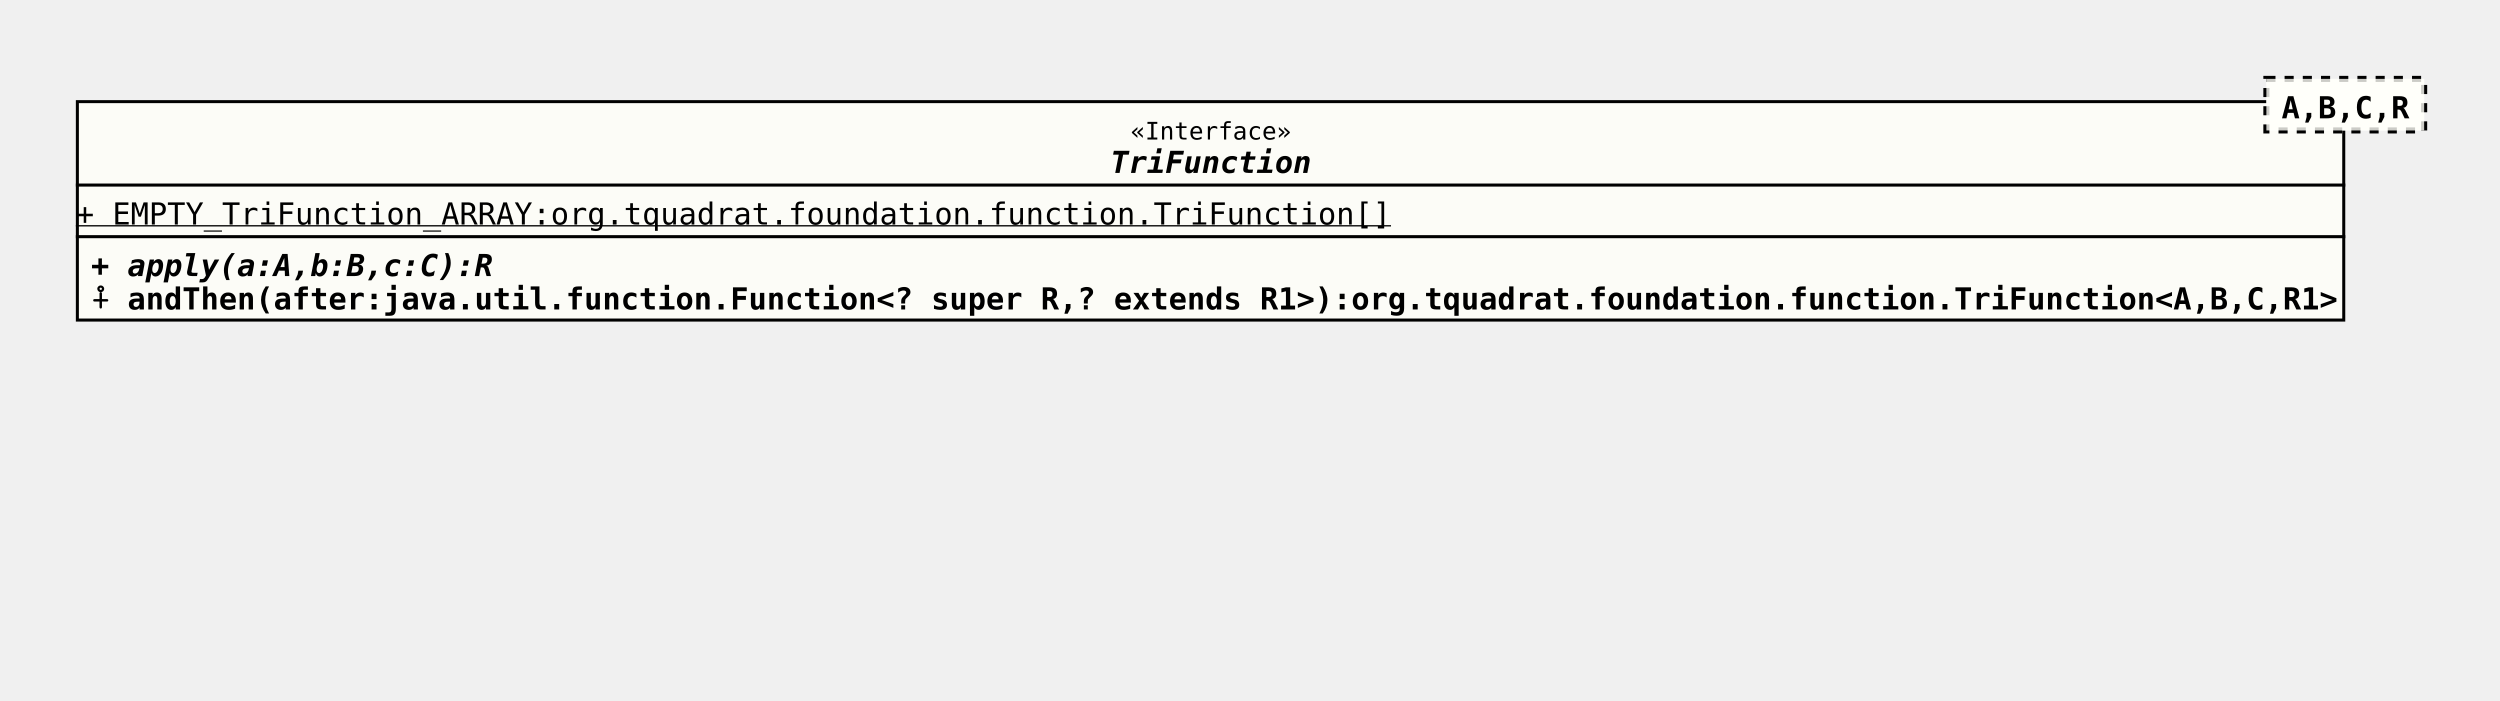
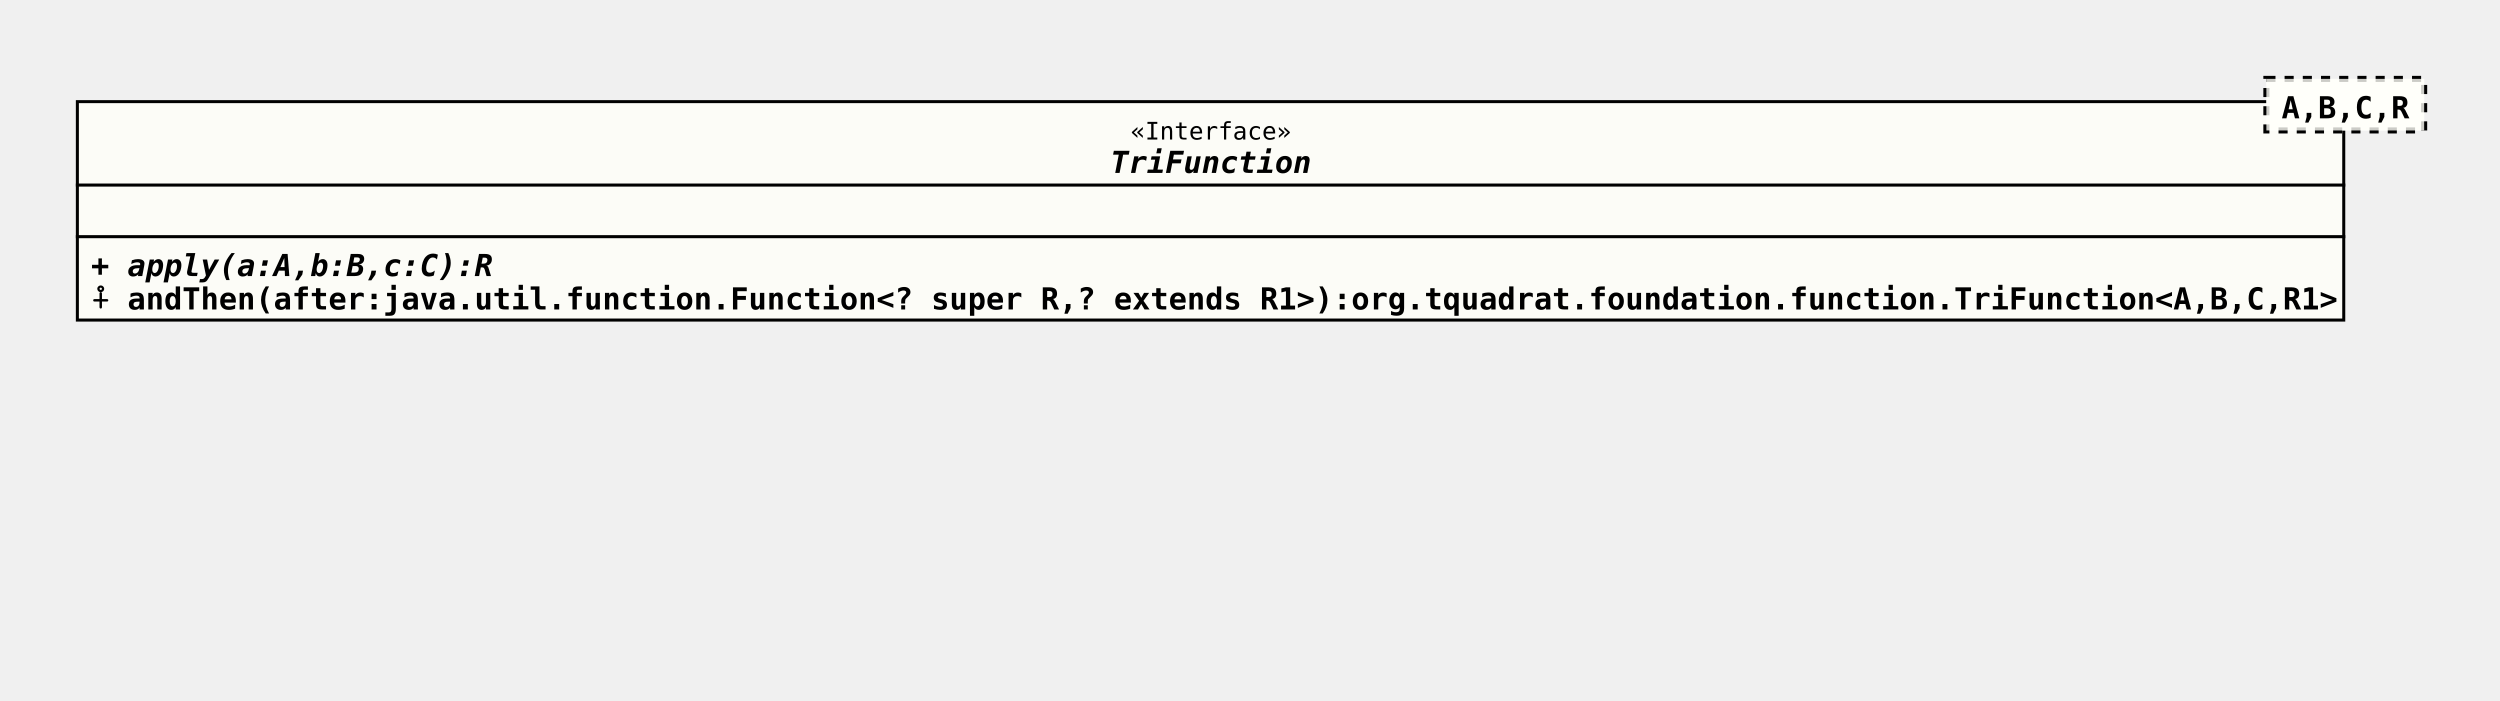
<svg xmlns="http://www.w3.org/2000/svg" xmlns:xlink="http://www.w3.org/1999/xlink" version="1.1" baseProfile="full" width="824.000" height="231.000">
  <defs>
    <style>
            line
            {
              stroke: black;
            }
            line.separator
            {
              stroke:       black;
              stroke-width: 1;
            }
            marker
            {
              fill: white;
            }
            path
            {
              fill:   white;
              stroke: black;
            }
            path.implementation
            {
              fill:             none;
              stroke-dasharray: 5,5;
              stroke-width:     3;
            }
            path.inheritance
            {
              fill:         none;
              stroke-width: 3;
            }
            rect
            {
              fill:         none;
              stroke:       black;
              stroke-width: 2;
            }
            rect.externalClass
            {
              fill:         #D0D0D0;
              fill-opacity: 0.8;
            }
            rect.focusClass
            {
              fill:         #FFFFF9;
              fill-opacity: 0.8;
            }
            rect.otherClass
            {
              fill:         #F0E68C;
              fill-opacity: 0.8;
            }
            rect.template
            {
              fill:             #FFFFFF;
              fill-opacity:     1.0;
              stroke-dasharray: 3,3;
            }
            text
            {
              font-family: monospace;
              font-size:   10px;
              font-weight: bold;
            }
            text.abstract
            {
              font-style: italic;
            }
            text.final
            {
              text-decoration: underline;
            }
            text.static
            {
              font-weight: normal;
            }
            text.stereotype
            {
              font-size:   8px;
              font-weight: normal;
            }
            </style>
    <marker id="inheritance" viewBox="0,0,40,40" markerUnits="strokeWidth" refX="40" refY="20" markerWidth="6" markerHeight="6" orient="auto">
      <path d="M40,20 l-40,-20 v40 Z" fill="#ffffff" stroke="#000000" stroke-width="3" />
    </marker>
    <marker id="implementation" viewBox="0,0,40,40" markerUnits="strokeWidth" refX="40" refY="20" markerWidth="6" markerHeight="6" orient="auto">
      <path d="M40,20 l-40,-20 v40 Z" fill="#ffffff" stroke="#000000" stroke-width="3" />
    </marker>
    <clipPath id="ID000001">
      <rect class="focusClass" height="73.000" width="748.000" x="0.000" y="8.000" />
    </clipPath>
    <symbol id="org.tquadrat.foundation.function.TriFunction">
      <g>
        <g class="focusClass" clip-path="url(#ID000001)">
          <rect x="0.000" y="8.000" width="748.000" height="73.000" class="focusClass" />
          <line x1="0.000" y1="36.000" x2="748.000" y2="36.000" class="separator" />
          <text x="347.600" y="21.000" class="stereotype">«Interface»</text>
          <text x="341.000" y="32.000" class="abstract">TriFunction</text>
          <line x1="0.000" y1="53.000" x2="748.000" y2="53.000" class="separator" />
-           <text y="49.000" class="static final">+ EMPTY_TriFunction_ARRAY:org.tquadrat.foundation.function.TriFunction[]</text>
+           <text x="5.000" y="49.000" />
          <text x="5.000" y="66.000" class="abstract">+ apply(a:A,b:B,c:C):R</text>
          <text x="5.000" y="77.000">⨢ andThen(after:java.util.function.Function&lt;? super R,? extends R1&gt;):org.tquadrat.foundation.function.TriFunction&lt;A,B,C,R1&gt;</text>
        </g>
        <g transform="translate(722.000 0.000)">
          <rect x="0.000" y="1.000" width="52.000" height="17.000" class="template" />
          <rect x="0.000" y="1.000" width="52.000" height="17.000" class="focusClass" stroke="none" stroke-opacity="0.0" />
          <text x="5.000" y="14.000">A,B,C,R</text>
        </g>
      </g>
    </symbol>
  </defs>
  <use x="25.000" y="25.000" xlink:href="#org.tquadrat.foundation.function.TriFunction" />
</svg>
